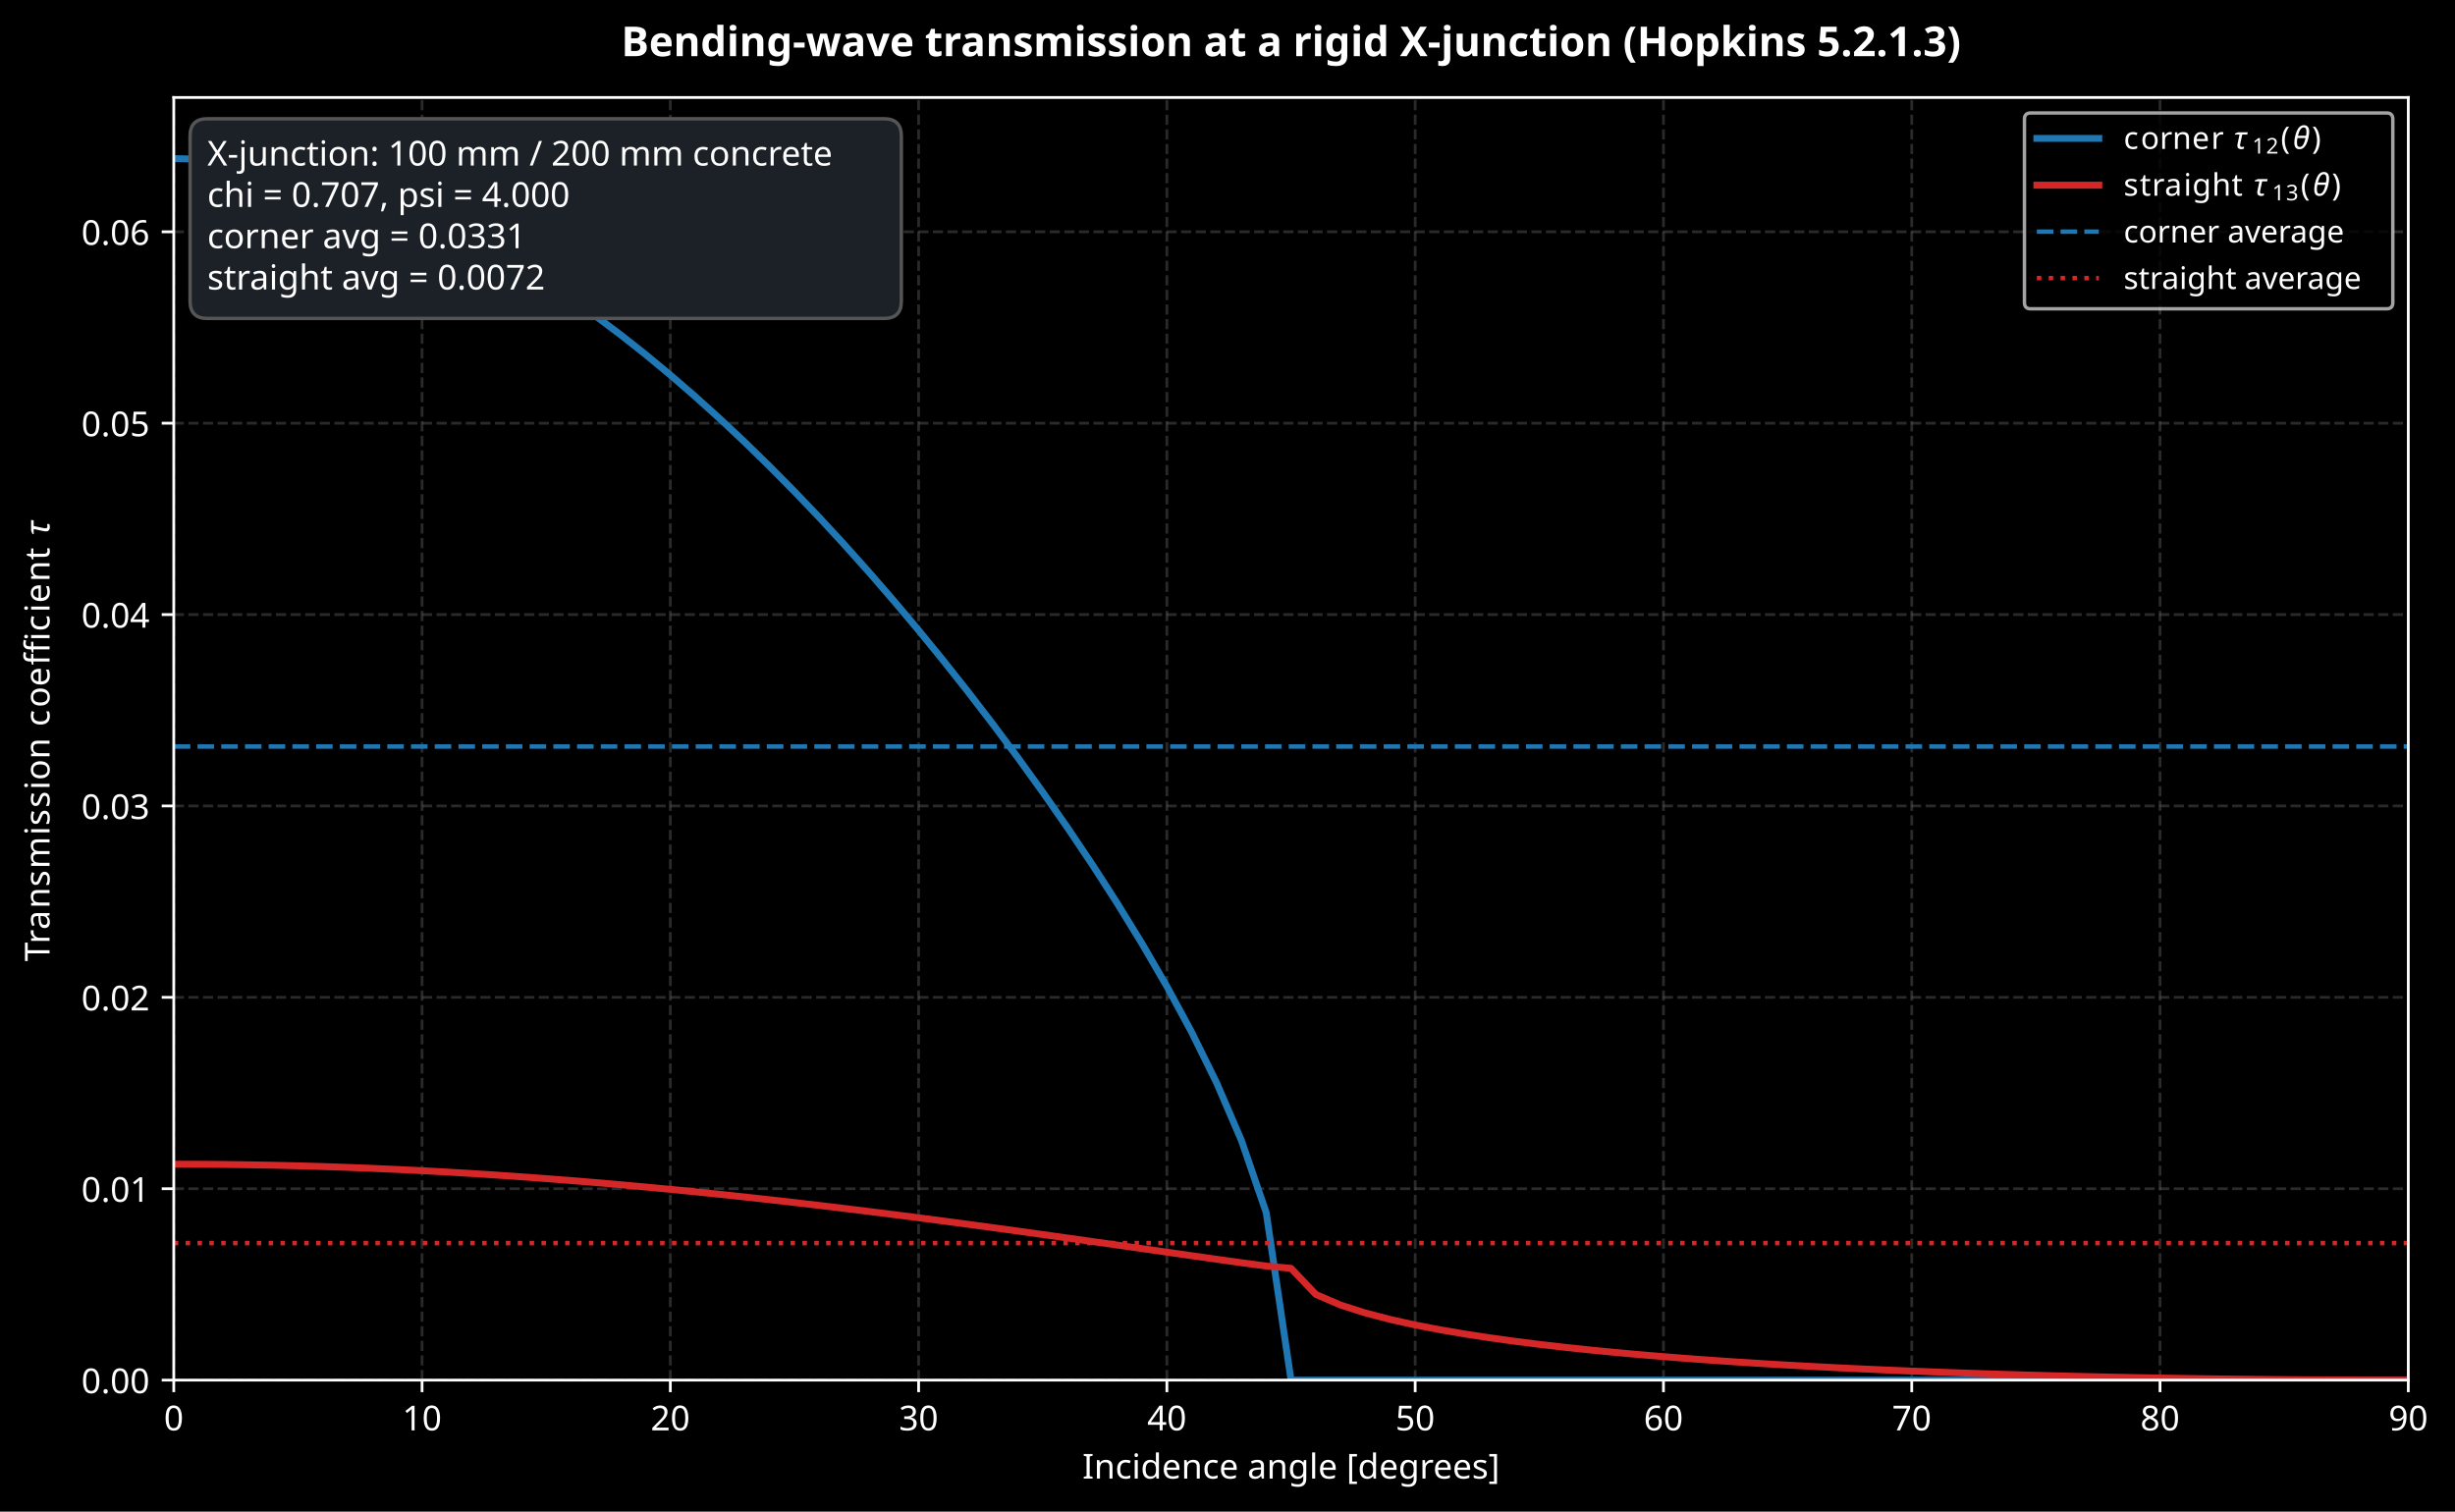
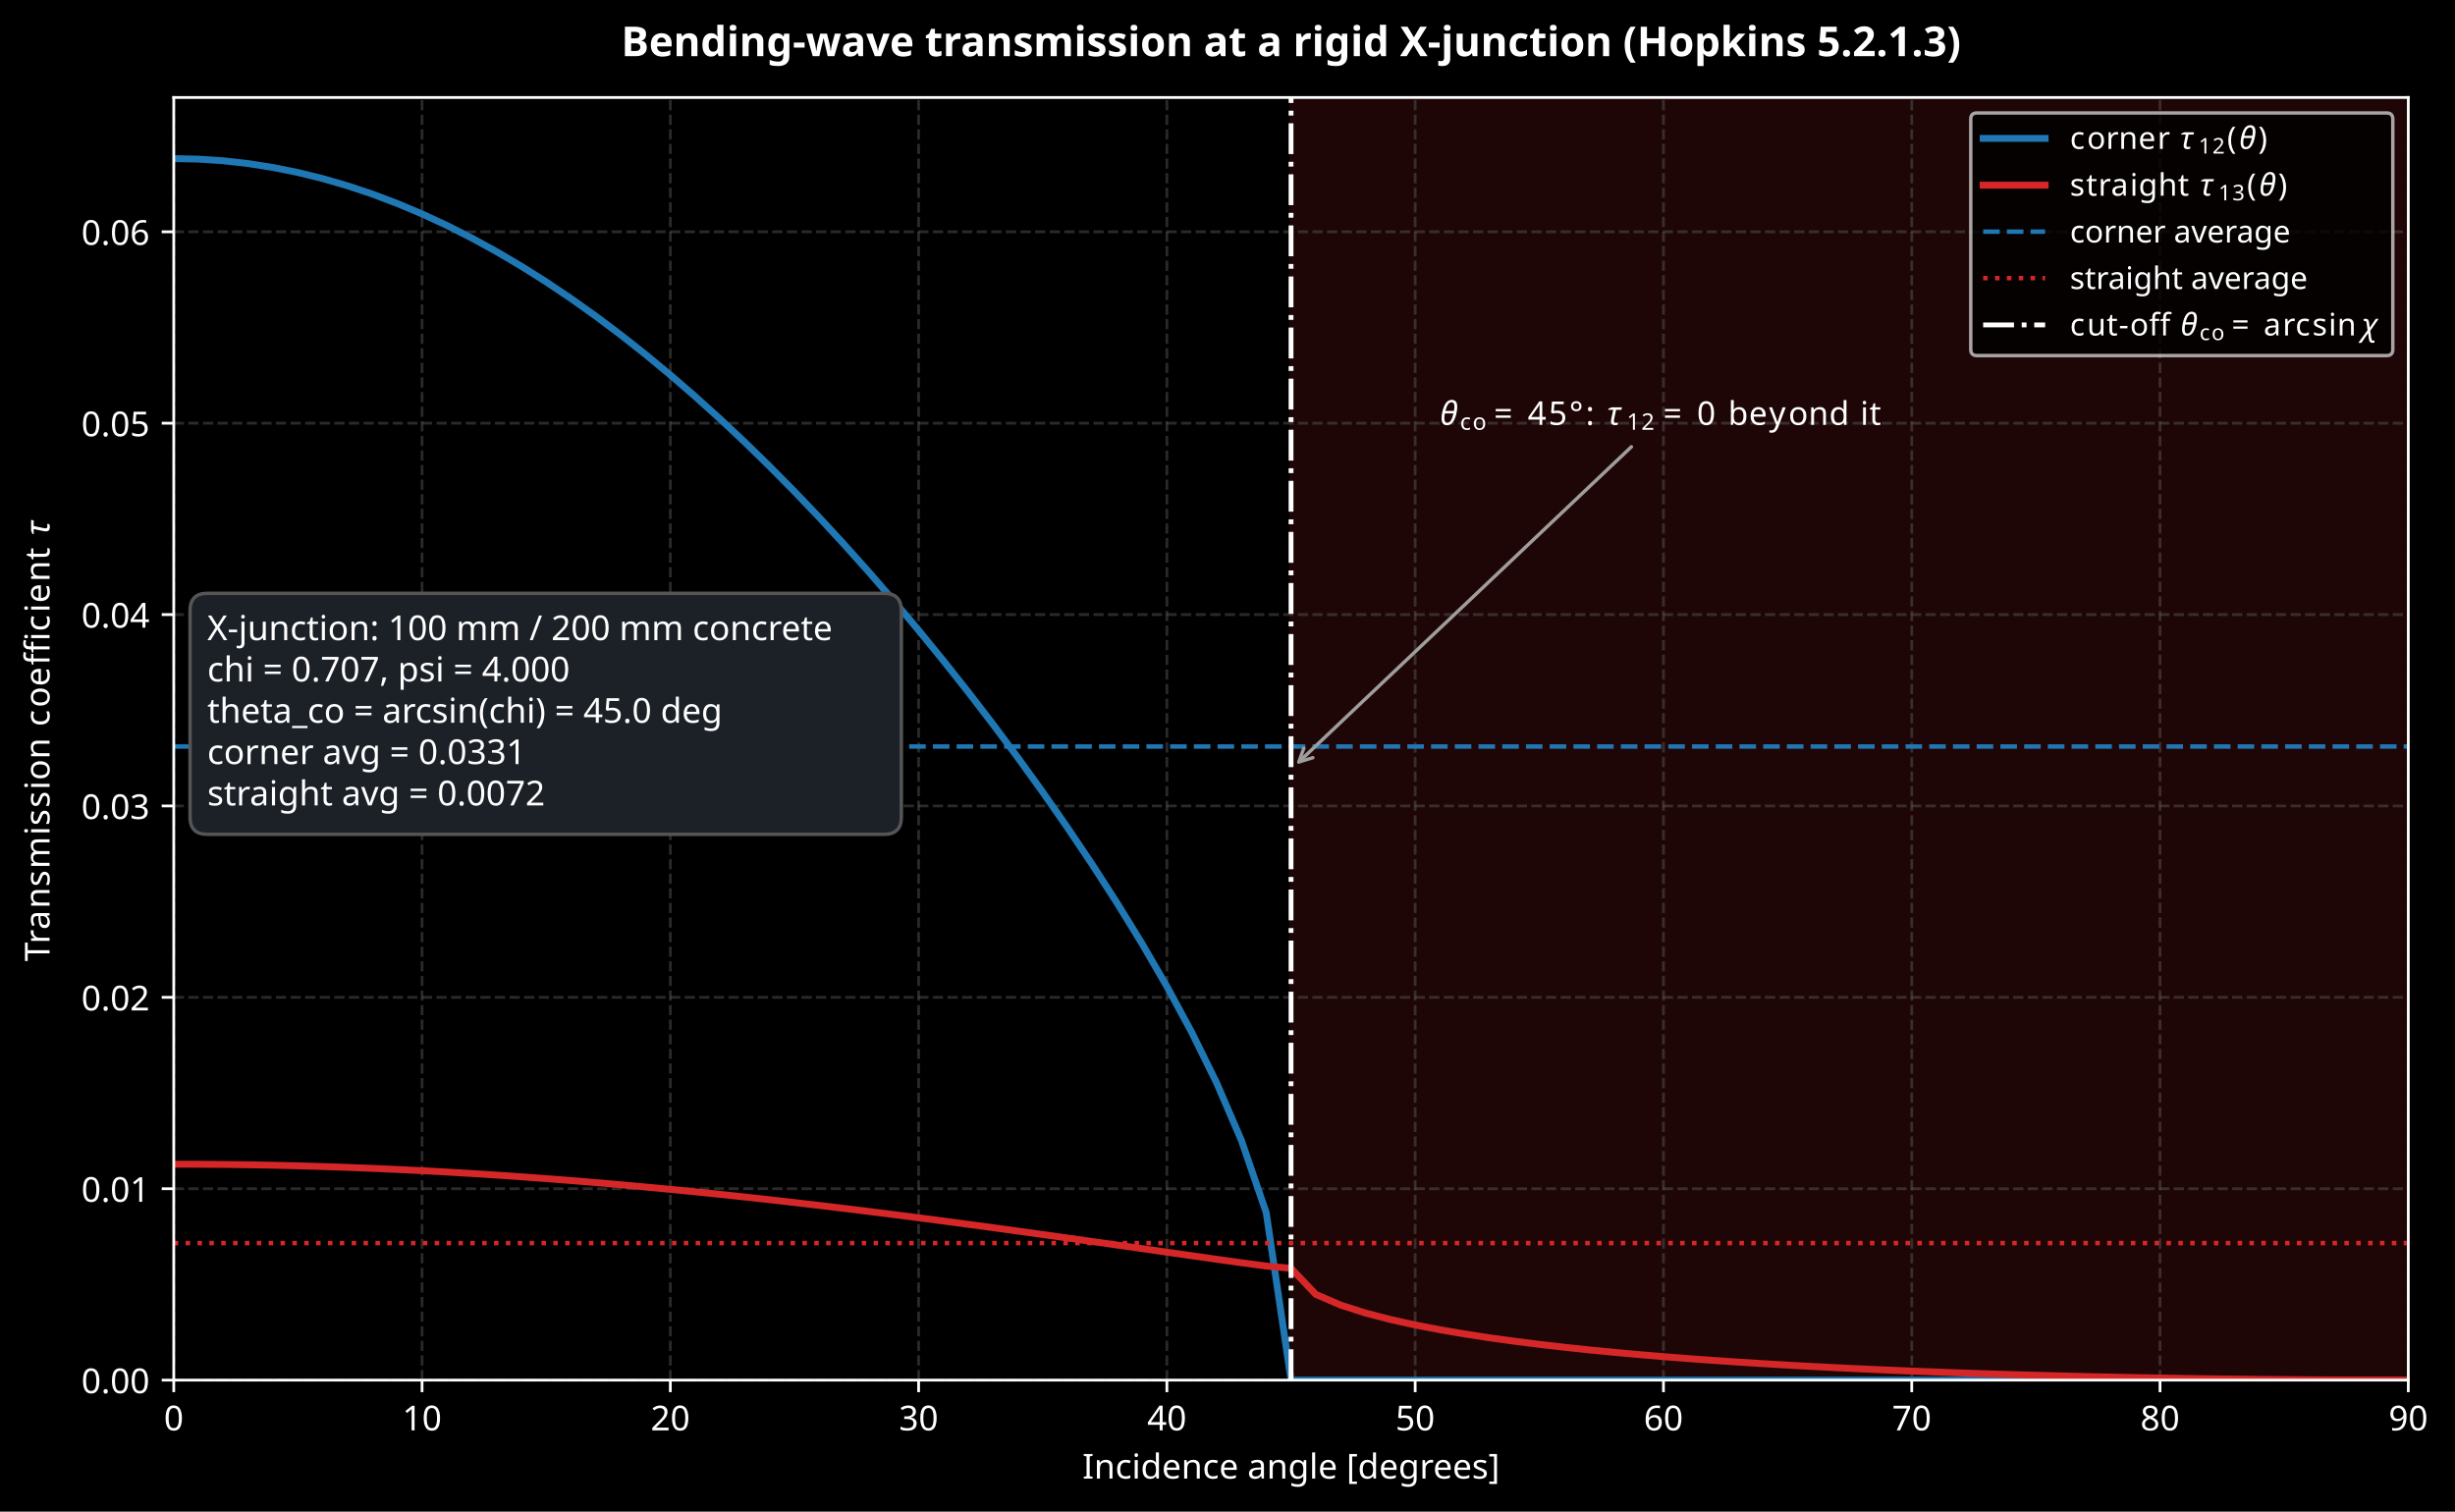
<svg xmlns="http://www.w3.org/2000/svg" xmlns:xlink="http://www.w3.org/1999/xlink" width="713.028pt" height="439.117pt" viewBox="0 0 713.028 439.117" version="1.1">
  <defs>
    <style type="text/css">*{stroke-linejoin: round; stroke-linecap: butt}</style>
  </defs>
  <g id="figure_1">
    <g id="patch_1">
      <path d="M 0 439.117  L 713.028 439.117  L 713.028 0  L 0 0  z " />
    </g>
    <g id="axes_1">
      <g id="patch_2">
        <path d="M 50.468 400.916  L 699.466 400.916  L 699.466 28.318  L 50.468 28.318  z " />
+       </g>
+       <g id="patch_3">
+         <path d="M 374.967 400.916  L 699.466 400.916  L 699.466 28.318  L 374.967 28.318  z " clip-path="url(#p5011d223a8)" style="fill: #1f0606; stroke: #1f0606; stroke-linejoin: miter" />
      </g>
      <g id="matplotlib.axis_1">
        <g id="xtick_1">
          <g id="line2d_1">
            <path d="M 50.468 400.916  L 50.468 28.318  " clip-path="url(#p5011d223a8)" style="fill: none; stroke-dasharray: 2.96,1.28; stroke-dashoffset: 0; stroke: #555555; stroke-opacity: 0.5; stroke-width: 0.8" />
          </g>
          <g id="line2d_2">
            <defs>
              <path id="m8d14ee1197" d="M 0 0  L 0 3.5  " style="stroke: #ffffff; stroke-width: 0.8" />
            </defs>
            <g>
              <use xlink:href="#m8d14ee1197" x="50.468" y="400.916" style="fill: #ffffff; stroke: #ffffff; stroke-width: 0.8" />
            </g>
          </g>
          <g id="text_1">
            <text style="font-size: 10px; font-family: sans-serif; text-anchor: middle; fill: #ffffff" x="50.468" y="415.513" transform="rotate(-0 50.46797 415.5134)">0</text>
          </g>
        </g>
        <g id="xtick_2">
          <g id="line2d_3">
            <path d="M 122.579 400.916  L 122.579 28.318  " clip-path="url(#p5011d223a8)" style="fill: none; stroke-dasharray: 2.96,1.28; stroke-dashoffset: 0; stroke: #555555; stroke-opacity: 0.5; stroke-width: 0.8" />
          </g>
          <g id="line2d_4">
            <g>
              <use xlink:href="#m8d14ee1197" x="122.579" y="400.916" style="fill: #ffffff; stroke: #ffffff; stroke-width: 0.8" />
            </g>
          </g>
          <g id="text_2">
            <text style="font-size: 10px; font-family: sans-serif; text-anchor: middle; fill: #ffffff" x="122.579" y="415.513" transform="rotate(-0 122.5788 415.5134)">10</text>
          </g>
        </g>
        <g id="xtick_3">
          <g id="line2d_5">
            <path d="M 194.69 400.916  L 194.69 28.318  " clip-path="url(#p5011d223a8)" style="fill: none; stroke-dasharray: 2.96,1.28; stroke-dashoffset: 0; stroke: #555555; stroke-opacity: 0.5; stroke-width: 0.8" />
          </g>
          <g id="line2d_6">
            <g>
              <use xlink:href="#m8d14ee1197" x="194.69" y="400.916" style="fill: #ffffff; stroke: #ffffff; stroke-width: 0.8" />
            </g>
          </g>
          <g id="text_3">
            <text style="font-size: 10px; font-family: sans-serif; text-anchor: middle; fill: #ffffff" x="194.69" y="415.513" transform="rotate(-0 194.6897 415.5134)">20</text>
          </g>
        </g>
        <g id="xtick_4">
          <g id="line2d_7">
            <path d="M 266.801 400.916  L 266.801 28.318  " clip-path="url(#p5011d223a8)" style="fill: none; stroke-dasharray: 2.96,1.28; stroke-dashoffset: 0; stroke: #555555; stroke-opacity: 0.5; stroke-width: 0.8" />
          </g>
          <g id="line2d_8">
            <g>
              <use xlink:href="#m8d14ee1197" x="266.801" y="400.916" style="fill: #ffffff; stroke: #ffffff; stroke-width: 0.8" />
            </g>
          </g>
          <g id="text_4">
            <text style="font-size: 10px; font-family: sans-serif; text-anchor: middle; fill: #ffffff" x="266.801" y="415.513" transform="rotate(-0 266.8005 415.5134)">30</text>
          </g>
        </g>
        <g id="xtick_5">
          <g id="line2d_9">
            <path d="M 338.911 400.916  L 338.911 28.318  " clip-path="url(#p5011d223a8)" style="fill: none; stroke-dasharray: 2.96,1.28; stroke-dashoffset: 0; stroke: #555555; stroke-opacity: 0.5; stroke-width: 0.8" />
          </g>
          <g id="line2d_10">
            <g>
              <use xlink:href="#m8d14ee1197" x="338.911" y="400.916" style="fill: #ffffff; stroke: #ffffff; stroke-width: 0.8" />
            </g>
          </g>
          <g id="text_5">
            <text style="font-size: 10px; font-family: sans-serif; text-anchor: middle; fill: #ffffff" x="338.911" y="415.513" transform="rotate(-0 338.9114 415.5134)">40</text>
          </g>
        </g>
        <g id="xtick_6">
          <g id="line2d_11">
            <path d="M 411.022 400.916  L 411.022 28.318  " clip-path="url(#p5011d223a8)" style="fill: none; stroke-dasharray: 2.96,1.28; stroke-dashoffset: 0; stroke: #555555; stroke-opacity: 0.5; stroke-width: 0.8" />
          </g>
          <g id="line2d_12">
            <g>
              <use xlink:href="#m8d14ee1197" x="411.022" y="400.916" style="fill: #ffffff; stroke: #ffffff; stroke-width: 0.8" />
            </g>
          </g>
          <g id="text_6">
            <text style="font-size: 10px; font-family: sans-serif; text-anchor: middle; fill: #ffffff" x="411.022" y="415.513" transform="rotate(-0 411.0222 415.5134)">50</text>
          </g>
        </g>
        <g id="xtick_7">
          <g id="line2d_13">
            <path d="M 483.133 400.916  L 483.133 28.318  " clip-path="url(#p5011d223a8)" style="fill: none; stroke-dasharray: 2.96,1.28; stroke-dashoffset: 0; stroke: #555555; stroke-opacity: 0.5; stroke-width: 0.8" />
          </g>
          <g id="line2d_14">
            <g>
              <use xlink:href="#m8d14ee1197" x="483.133" y="400.916" style="fill: #ffffff; stroke: #ffffff; stroke-width: 0.8" />
            </g>
          </g>
          <g id="text_7">
            <text style="font-size: 10px; font-family: sans-serif; text-anchor: middle; fill: #ffffff" x="483.133" y="415.513" transform="rotate(-0 483.1331 415.5134)">60</text>
          </g>
        </g>
        <g id="xtick_8">
          <g id="line2d_15">
            <path d="M 555.244 400.916  L 555.244 28.318  " clip-path="url(#p5011d223a8)" style="fill: none; stroke-dasharray: 2.96,1.28; stroke-dashoffset: 0; stroke: #555555; stroke-opacity: 0.5; stroke-width: 0.8" />
          </g>
          <g id="line2d_16">
            <g>
              <use xlink:href="#m8d14ee1197" x="555.244" y="400.916" style="fill: #ffffff; stroke: #ffffff; stroke-width: 0.8" />
            </g>
          </g>
          <g id="text_8">
            <text style="font-size: 10px; font-family: sans-serif; text-anchor: middle; fill: #ffffff" x="555.244" y="415.513" transform="rotate(-0 555.2439 415.5134)">70</text>
          </g>
        </g>
        <g id="xtick_9">
          <g id="line2d_17">
            <path d="M 627.355 400.916  L 627.355 28.318  " clip-path="url(#p5011d223a8)" style="fill: none; stroke-dasharray: 2.96,1.28; stroke-dashoffset: 0; stroke: #555555; stroke-opacity: 0.5; stroke-width: 0.8" />
          </g>
          <g id="line2d_18">
            <g>
              <use xlink:href="#m8d14ee1197" x="627.355" y="400.916" style="fill: #ffffff; stroke: #ffffff; stroke-width: 0.8" />
            </g>
          </g>
          <g id="text_9">
            <text style="font-size: 10px; font-family: sans-serif; text-anchor: middle; fill: #ffffff" x="627.355" y="415.513" transform="rotate(-0 627.3548 415.5134)">80</text>
          </g>
        </g>
        <g id="xtick_10">
          <g id="line2d_19">
            <path d="M 699.466 400.916  L 699.466 28.318  " clip-path="url(#p5011d223a8)" style="fill: none; stroke-dasharray: 2.96,1.28; stroke-dashoffset: 0; stroke: #555555; stroke-opacity: 0.5; stroke-width: 0.8" />
          </g>
          <g id="line2d_20">
            <g>
              <use xlink:href="#m8d14ee1197" x="699.466" y="400.916" style="fill: #ffffff; stroke: #ffffff; stroke-width: 0.8" />
            </g>
          </g>
          <g id="text_10">
            <text style="font-size: 10px; font-family: sans-serif; text-anchor: middle; fill: #ffffff" x="699.466" y="415.513" transform="rotate(-0 699.4656 415.5134)">90</text>
          </g>
        </g>
        <g id="text_11">
          <text style="font-size: 10px; font-family: sans-serif; text-anchor: middle; fill: #ffffff" x="374.967" y="429.514" transform="rotate(-0 374.9668 429.5142)">Incidence angle [degrees]</text>
        </g>
      </g>
      <g id="matplotlib.axis_2">
        <g id="ytick_1">
          <g id="line2d_21">
            <path d="M 50.468 400.916  L 699.466 400.916  " clip-path="url(#p5011d223a8)" style="fill: none; stroke-dasharray: 2.96,1.28; stroke-dashoffset: 0; stroke: #555555; stroke-opacity: 0.5; stroke-width: 0.8" />
          </g>
          <g id="line2d_22">
            <defs>
              <path id="m5e07181663" d="M 0 0  L -3.5 0  " style="stroke: #ffffff; stroke-width: 0.8" />
            </defs>
            <g>
              <use xlink:href="#m5e07181663" x="50.468" y="400.916" style="fill: #ffffff; stroke: #ffffff; stroke-width: 0.8" />
            </g>
          </g>
          <g id="text_12">
            <text style="font-size: 10px; font-family: sans-serif; text-anchor: end; fill: #ffffff" x="43.468" y="404.715" transform="rotate(-0 43.46797 404.7146)">0.00</text>
          </g>
        </g>
        <g id="ytick_2">
          <g id="line2d_23">
            <path d="M 50.468 345.32  L 699.466 345.32  " clip-path="url(#p5011d223a8)" style="fill: none; stroke-dasharray: 2.96,1.28; stroke-dashoffset: 0; stroke: #555555; stroke-opacity: 0.5; stroke-width: 0.8" />
          </g>
          <g id="line2d_24">
            <g>
              <use xlink:href="#m5e07181663" x="50.468" y="345.32" style="fill: #ffffff; stroke: #ffffff; stroke-width: 0.8" />
            </g>
          </g>
          <g id="text_13">
            <text style="font-size: 10px; font-family: sans-serif; text-anchor: end; fill: #ffffff" x="43.468" y="349.119" transform="rotate(-0 43.46797 349.1186)">0.01</text>
          </g>
        </g>
        <g id="ytick_3">
          <g id="line2d_25">
            <path d="M 50.468 289.724  L 699.466 289.724  " clip-path="url(#p5011d223a8)" style="fill: none; stroke-dasharray: 2.96,1.28; stroke-dashoffset: 0; stroke: #555555; stroke-opacity: 0.5; stroke-width: 0.8" />
          </g>
          <g id="line2d_26">
            <g>
              <use xlink:href="#m5e07181663" x="50.468" y="289.724" style="fill: #ffffff; stroke: #ffffff; stroke-width: 0.8" />
            </g>
          </g>
          <g id="text_14">
            <text style="font-size: 10px; font-family: sans-serif; text-anchor: end; fill: #ffffff" x="43.468" y="293.523" transform="rotate(-0 43.46797 293.5225)">0.02</text>
          </g>
        </g>
        <g id="ytick_4">
          <g id="line2d_27">
            <path d="M 50.468 234.128  L 699.466 234.128  " clip-path="url(#p5011d223a8)" style="fill: none; stroke-dasharray: 2.96,1.28; stroke-dashoffset: 0; stroke: #555555; stroke-opacity: 0.5; stroke-width: 0.8" />
          </g>
          <g id="line2d_28">
            <g>
              <use xlink:href="#m5e07181663" x="50.468" y="234.128" style="fill: #ffffff; stroke: #ffffff; stroke-width: 0.8" />
            </g>
          </g>
          <g id="text_15">
            <text style="font-size: 10px; font-family: sans-serif; text-anchor: end; fill: #ffffff" x="43.468" y="237.926" transform="rotate(-0 43.46797 237.9265)">0.03</text>
          </g>
        </g>
        <g id="ytick_5">
          <g id="line2d_29">
            <path d="M 50.468 178.532  L 699.466 178.532  " clip-path="url(#p5011d223a8)" style="fill: none; stroke-dasharray: 2.96,1.28; stroke-dashoffset: 0; stroke: #555555; stroke-opacity: 0.5; stroke-width: 0.8" />
          </g>
          <g id="line2d_30">
            <g>
              <use xlink:href="#m5e07181663" x="50.468" y="178.532" style="fill: #ffffff; stroke: #ffffff; stroke-width: 0.8" />
            </g>
          </g>
          <g id="text_16">
            <text style="font-size: 10px; font-family: sans-serif; text-anchor: end; fill: #ffffff" x="43.468" y="182.33" transform="rotate(-0 43.46797 182.3304)">0.04</text>
          </g>
        </g>
        <g id="ytick_6">
          <g id="line2d_31">
            <path d="M 50.468 122.936  L 699.466 122.936  " clip-path="url(#p5011d223a8)" style="fill: none; stroke-dasharray: 2.96,1.28; stroke-dashoffset: 0; stroke: #555555; stroke-opacity: 0.5; stroke-width: 0.8" />
          </g>
          <g id="line2d_32">
            <g>
              <use xlink:href="#m5e07181663" x="50.468" y="122.936" style="fill: #ffffff; stroke: #ffffff; stroke-width: 0.8" />
            </g>
          </g>
          <g id="text_17">
            <text style="font-size: 10px; font-family: sans-serif; text-anchor: end; fill: #ffffff" x="43.468" y="126.734" transform="rotate(-0 43.46797 126.7344)">0.05</text>
          </g>
        </g>
        <g id="ytick_7">
          <g id="line2d_33">
            <path d="M 50.468 67.339  L 699.466 67.339  " clip-path="url(#p5011d223a8)" style="fill: none; stroke-dasharray: 2.96,1.28; stroke-dashoffset: 0; stroke: #555555; stroke-opacity: 0.5; stroke-width: 0.8" />
          </g>
          <g id="line2d_34">
            <g>
              <use xlink:href="#m5e07181663" x="50.468" y="67.339" style="fill: #ffffff; stroke: #ffffff; stroke-width: 0.8" />
            </g>
          </g>
          <g id="text_18">
            <text style="font-size: 10px; font-family: sans-serif; text-anchor: end; fill: #ffffff" x="43.468" y="71.138" transform="rotate(-0 43.46797 71.13832)">0.06</text>
          </g>
        </g>
        <g id="text_19">
          <g style="fill: #ffffff" transform="translate(14.8 279.267) rotate(-90)">
            <text>
              <tspan x="0" y="-0.406" style="font-size: 10px; font-family: sans-serif; fill: #ffffff">T</tspan>
              <tspan x="5.108" y="-0.406" style="font-size: 10px; font-family: sans-serif; fill: #ffffff">r</tspan>
              <tspan x="9.22" y="-0.406" style="font-size: 10px; font-family: sans-serif; fill: #ffffff">a</tspan>
              <tspan x="15.348" y="-0.406" style="font-size: 10px; font-family: sans-serif; fill: #ffffff">n</tspan>
              <tspan x="21.686" y="-0.406" style="font-size: 10px; font-family: sans-serif; fill: #ffffff">s</tspan>
              <tspan x="26.896" y="-0.406" style="font-size: 10px; font-family: sans-serif; fill: #ffffff">m</tspan>
              <tspan x="36.637" y="-0.406" style="font-size: 10px; font-family: sans-serif; fill: #ffffff">i</tspan>
              <tspan x="39.415" y="-0.406" style="font-size: 10px; font-family: sans-serif; fill: #ffffff">s</tspan>
              <tspan x="44.625" y="-0.406" style="font-size: 10px; font-family: sans-serif; fill: #ffffff">s</tspan>
              <tspan x="49.835" y="-0.406" style="font-size: 10px; font-family: sans-serif; fill: #ffffff">i</tspan>
              <tspan x="52.613" y="-0.406" style="font-size: 10px; font-family: sans-serif; fill: #ffffff">o</tspan>
              <tspan x="58.731" y="-0.406" style="font-size: 10px; font-family: sans-serif; fill: #ffffff">n</tspan>
              <tspan x="65.069" y="-0.406" style="font-size: 10px; font-family: sans-serif; fill: #ffffff"> </tspan>
              <tspan x="68.248" y="-0.406" style="font-size: 10px; font-family: sans-serif; fill: #ffffff">c</tspan>
              <tspan x="73.746" y="-0.406" style="font-size: 10px; font-family: sans-serif; fill: #ffffff">o</tspan>
              <tspan x="79.864" y="-0.406" style="font-size: 10px; font-family: sans-serif; fill: #ffffff">e</tspan>
              <tspan x="86.017" y="-0.406" style="font-size: 10px; font-family: sans-serif; fill: #ffffff">f</tspan>
              <tspan x="89.537" y="-0.406" style="font-size: 10px; font-family: sans-serif; fill: #ffffff">f</tspan>
              <tspan x="93.058" y="-0.406" style="font-size: 10px; font-family: sans-serif; fill: #ffffff">i</tspan>
              <tspan x="95.836" y="-0.406" style="font-size: 10px; font-family: sans-serif; fill: #ffffff">c</tspan>
              <tspan x="101.334" y="-0.406" style="font-size: 10px; font-family: sans-serif; fill: #ffffff">i</tspan>
              <tspan x="104.112" y="-0.406" style="font-size: 10px; font-family: sans-serif; fill: #ffffff">e</tspan>
              <tspan x="110.265" y="-0.406" style="font-size: 10px; font-family: sans-serif; fill: #ffffff">n</tspan>
              <tspan x="116.603" y="-0.406" style="font-size: 10px; font-family: sans-serif; fill: #ffffff">t</tspan>
              <tspan x="120.523" y="-0.406" style="font-size: 10px; font-family: sans-serif; fill: #ffffff"> </tspan>
              <tspan x="123.702" y="-0.406" style="font-style: oblique; font-size: 10px; font-family: sans-serif; fill: #ffffff">τ</tspan>
            </text>
          </g>
        </g>
      </g>
      <g id="line2d_35">
        <path d="M 50.468 46.061  L 57.679 46.223  L 64.89 46.709  L 72.101 47.519  L 79.312 48.652  L 86.523 50.106  L 93.734 51.881  L 100.946 53.974  L 108.157 56.384  L 115.368 59.108  L 122.579 62.144  L 129.79 65.488  L 137.001 69.139  L 144.212 73.092  L 151.423 77.344  L 158.634 81.892  L 165.845 86.732  L 173.056 91.86  L 180.268 97.272  L 187.479 102.963  L 194.69 108.931  L 201.901 115.172  L 209.112 121.681  L 216.323 128.455  L 223.534 135.491  L 230.745 142.786  L 237.956 150.338  L 245.167 158.146  L 252.378 166.208  L 259.589 174.527  L 266.801 183.103  L 274.012 191.942  L 281.223 201.05  L 288.434 210.438  L 295.645 220.122  L 302.856 230.122  L 310.067 240.47  L 317.278 251.208  L 324.489 262.4  L 331.7 274.136  L 338.911 286.555  L 346.122 299.884  L 353.334 314.518  L 360.545 331.259  L 367.756 352.243  L 374.967 400.916  L 382.178 400.916  L 389.389 400.916  L 396.6 400.916  L 403.811 400.916  L 411.022 400.916  L 418.233 400.916  L 425.444 400.916  L 432.655 400.916  L 439.867 400.916  L 447.078 400.916  L 454.289 400.916  L 461.5 400.916  L 468.711 400.916  L 475.922 400.916  L 483.133 400.916  L 490.344 400.916  L 497.555 400.916  L 504.766 400.916  L 511.977 400.916  L 519.188 400.916  L 526.4 400.916  L 533.611 400.916  L 540.822 400.916  L 548.033 400.916  L 555.244 400.916  L 562.455 400.916  L 569.666 400.916  L 576.877 400.916  L 584.088 400.916  L 591.299 400.916  L 598.51 400.916  L 605.722 400.916  L 612.933 400.916  L 620.144 400.916  L 627.355 400.916  L 634.566 400.916  L 641.777 400.916  L 648.988 400.916  L 656.199 400.916  L 663.41 400.916  L 670.621 400.916  L 677.832 400.916  L 685.043 400.916  L 692.255 400.916  L 699.466 400.916  " clip-path="url(#p5011d223a8)" style="fill: none; stroke: #1f77b4; stroke-width: 2; stroke-linecap: square" />
      </g>
      <g id="line2d_36">
        <path d="M 50.468 338.186  L 57.679 338.205  L 64.89 338.262  L 72.101 338.358  L 79.312 338.491  L 86.523 338.662  L 93.734 338.871  L 100.946 339.117  L 108.157 339.4  L 115.368 339.72  L 122.579 340.075  L 129.79 340.467  L 137.001 340.894  L 144.212 341.355  L 151.423 341.851  L 158.634 342.379  L 165.845 342.941  L 173.056 343.534  L 180.268 344.159  L 187.479 344.814  L 194.69 345.499  L 201.901 346.212  L 209.112 346.953  L 216.323 347.721  L 223.534 348.515  L 230.745 349.333  L 237.956 350.175  L 245.167 351.04  L 252.378 351.926  L 259.589 352.832  L 266.801 353.758  L 274.012 354.701  L 281.223 355.661  L 288.434 356.636  L 295.645 357.625  L 302.856 358.626  L 310.067 359.638  L 317.278 360.658  L 324.489 361.686  L 331.7 362.718  L 338.911 363.752  L 346.122 364.784  L 353.334 365.81  L 360.545 366.818  L 367.756 367.785  L 374.967 368.44  L 382.178 376.023  L 389.389 379.121  L 396.6 381.425  L 403.811 383.301  L 411.022 384.895  L 418.233 386.285  L 425.444 387.516  L 432.655 388.621  L 439.867 389.62  L 447.078 390.53  L 454.289 391.363  L 461.5 392.129  L 468.711 392.835  L 475.922 393.489  L 483.133 394.096  L 490.344 394.659  L 497.555 395.184  L 504.766 395.673  L 511.977 396.128  L 519.188 396.553  L 526.4 396.95  L 533.611 397.32  L 540.822 397.666  L 548.033 397.989  L 555.244 398.289  L 562.455 398.569  L 569.666 398.829  L 576.877 399.071  L 584.088 399.295  L 591.299 399.503  L 598.51 399.693  L 605.722 399.869  L 612.933 400.029  L 620.144 400.175  L 627.355 400.306  L 634.566 400.424  L 641.777 400.529  L 648.988 400.621  L 656.199 400.7  L 663.41 400.766  L 670.621 400.82  L 677.832 400.862  L 685.043 400.892  L 692.255 400.91  L 699.466 400.916  " clip-path="url(#p5011d223a8)" style="fill: none; stroke: #d62728; stroke-width: 2; stroke-linecap: square" />
      </g>
      <g id="line2d_37">
        <path d="M 50.468 216.851  L 699.466 216.851  " clip-path="url(#p5011d223a8)" style="fill: none; stroke-dasharray: 4.81,2.08; stroke-dashoffset: 0; stroke: #1f77b4; stroke-width: 1.3" />
      </g>
      <g id="line2d_38">
        <path d="M 50.468 361.107  L 699.466 361.107  " clip-path="url(#p5011d223a8)" style="fill: none; stroke-dasharray: 1.3,2.145; stroke-dashoffset: 0; stroke: #d62728; stroke-width: 1.3" />
      </g>
-       <g id="patch_3">
+       <g id="line2d_39">
+         <path d="M 374.967 400.916  L 374.967 28.318  " clip-path="url(#p5011d223a8)" style="fill: none; stroke-dasharray: 8.96,2.24,1.4,2.24; stroke-dashoffset: 0; stroke: #ffffff; stroke-width: 1.4" />
+       </g>
+       <g id="patch_4">
        <path d="M 50.468 400.916  L 50.468 28.318  " style="fill: none; stroke: #ffffff; stroke-width: 0.8; stroke-linejoin: miter; stroke-linecap: square" />
      </g>
-       <g id="patch_4">
+       <g id="patch_5">
        <path d="M 699.466 400.916  L 699.466 28.318  " style="fill: none; stroke: #ffffff; stroke-width: 0.8; stroke-linejoin: miter; stroke-linecap: square" />
      </g>
-       <g id="patch_5">
+       <g id="patch_6">
        <path d="M 50.468 400.916  L 699.466 400.916  " style="fill: none; stroke: #ffffff; stroke-width: 0.8; stroke-linejoin: miter; stroke-linecap: square" />
      </g>
-       <g id="patch_6">
+       <g id="patch_7">
        <path d="M 50.468 28.318  L 699.466 28.318  " style="fill: none; stroke: #ffffff; stroke-width: 0.8; stroke-linejoin: miter; stroke-linecap: square" />
      </g>
+       <g id="patch_8">
+         <path d="M 473.825 129.79  Q 425.122 175.952 377.229 221.344  " style="fill: none; stroke: #9e9e9e; stroke-linecap: round" />
+         <path d="M 381.294 220.109  L 377.229 221.344  L 378.68 217.351  " style="fill: none; stroke: #9e9e9e; stroke-linecap: round" />
+       </g>
      <g id="text_20">
-         <g id="patch_7">
-           <path d="M 60.203 92.506  L 256.783 92.506  Q 261.783 92.506 261.783 87.506  L 261.783 39.496  Q 261.783 34.496 256.783 34.496  L 60.203 34.496  Q 55.203 34.496 55.203 39.496  L 55.203 87.506  Q 55.203 92.506 60.203 92.506  z " style="fill: #1c2128; stroke: #555555; stroke-linejoin: miter" />
-         </g>
-         <text style="font-size: 10px; font-family: sans-serif; fill: #ffffff" transform="translate(60.20293 48.09547)">X-junction: 100 mm / 200 mm concrete</text>
-         <text style="font-size: 10px; font-family: sans-serif; fill: #ffffff" transform="translate(60.20293 60.0982)">chi = 0.707,  psi = 4.000</text>
-         <text style="font-size: 10px; font-family: sans-serif; fill: #ffffff" transform="translate(60.20293 72.10016)">corner avg = 0.0331</text>
-         <text style="font-size: 10px; font-family: sans-serif; fill: #ffffff" transform="translate(60.20293 84.10289)">straight avg = 0.0072</text>
+         <g style="fill: #ffffff" transform="translate(418.2333 124.129)">
+           <text>
+             <tspan x="0" y="-0.703" style="font-style: oblique; font-size: 9.5px; font-family: sans-serif; fill: #ffffff">θ</tspan>
+             <tspan x="48.517" y="-0.703" style="font-style: oblique; font-size: 9.5px; font-family: sans-serif; fill: #ffffff">τ</tspan>
+             <tspan x="5.812" y="0.722" style="font-size: 6.65px; font-family: sans-serif; fill: #ffffff">c</tspan>
+             <tspan x="9.468" y="0.722" style="font-size: 6.65px; font-family: sans-serif; fill: #ffffff">o</tspan>
+             <tspan x="54.237" y="0.722" style="font-size: 6.65px; font-family: sans-serif; fill: #ffffff">1</tspan>
+             <tspan x="58.468" y="0.722" style="font-size: 6.65px; font-family: sans-serif; fill: #ffffff">2</tspan>
+             <tspan x="15.648" y="-0.703" style="font-size: 9.5px; font-family: sans-serif; fill: #ffffff">=</tspan>
+             <tspan x="25.458" y="-0.703" style="font-size: 9.5px; font-family: sans-serif; fill: #ffffff">4</tspan>
+             <tspan x="31.503" y="-0.703" style="font-size: 9.5px; font-family: sans-serif; fill: #ffffff">5</tspan>
+             <tspan x="37.547" y="-0.703" style="font-size: 9.5px; font-family: sans-serif; fill: #ffffff">°</tspan>
+             <tspan x="42.297" y="-0.703" style="font-size: 9.5px; font-family: sans-serif; fill: #ffffff">:</tspan>
+             <tspan x="45.497" y="-0.703" style="font-size: 9.5px; font-family: sans-serif; fill: #ffffff"> </tspan>
+             <tspan x="64.809" y="-0.703" style="font-size: 9.5px; font-family: sans-serif; fill: #ffffff">=</tspan>
+             <tspan x="74.62" y="-0.703" style="font-size: 9.5px; font-family: sans-serif; fill: #ffffff">0</tspan>
+             <tspan x="80.664" y="-0.703" style="font-size: 9.5px; font-family: sans-serif; fill: #ffffff"> </tspan>
+             <tspan x="83.684" y="-0.703" style="font-size: 9.5px; font-family: sans-serif; fill: #ffffff">b</tspan>
+             <tspan x="89.714" y="-0.703" style="font-size: 9.5px; font-family: sans-serif; fill: #ffffff">e</tspan>
+             <tspan x="95.559" y="-0.703" style="font-size: 9.5px; font-family: sans-serif; fill: #ffffff">y</tspan>
+             <tspan x="101.181" y="-0.703" style="font-size: 9.5px; font-family: sans-serif; fill: #ffffff">o</tspan>
+             <tspan x="106.993" y="-0.703" style="font-size: 9.5px; font-family: sans-serif; fill: #ffffff">n</tspan>
+             <tspan x="113.014" y="-0.703" style="font-size: 9.5px; font-family: sans-serif; fill: #ffffff">d</tspan>
+             <tspan x="119.045" y="-0.703" style="font-size: 9.5px; font-family: sans-serif; fill: #ffffff"> </tspan>
+             <tspan x="122.064" y="-0.703" style="font-size: 9.5px; font-family: sans-serif; fill: #ffffff">i</tspan>
+             <tspan x="124.704" y="-0.703" style="font-size: 9.5px; font-family: sans-serif; fill: #ffffff">t</tspan>
+           </text>
+         </g>
      </g>
      <g id="text_21">
+         <g id="patch_9">
+           <path d="M 60.203 242.37  L 256.783 242.37  Q 261.783 242.37 261.783 237.37  L 261.783 177.357  Q 261.783 172.357 256.783 172.357  L 60.203 172.357  Q 55.203 172.357 55.203 177.357  L 55.203 237.37  Q 55.203 242.37 60.203 242.37  z " style="fill: #1c2128; stroke: #555555; stroke-linejoin: miter" />
+         </g>
+         <text style="font-size: 10px; font-family: sans-serif; fill: #ffffff" transform="translate(60.20293 185.9566)">X-junction: 100 mm / 200 mm concrete</text>
+         <text style="font-size: 10px; font-family: sans-serif; fill: #ffffff" transform="translate(60.20293 197.9593)">chi = 0.707,  psi = 4.000</text>
+         <text style="font-size: 10px; font-family: sans-serif; fill: #ffffff" transform="translate(60.20293 209.9621)">theta_co = arcsin(chi) = 45.0 deg</text>
+         <text style="font-size: 10px; font-family: sans-serif; fill: #ffffff" transform="translate(60.20293 221.964)">corner avg = 0.0331</text>
+         <text style="font-size: 10px; font-family: sans-serif; fill: #ffffff" transform="translate(60.20293 233.9668)">straight avg = 0.0072</text>
+       </g>
+       <g id="text_22">
        <text style="font-weight: 700; font-size: 12px; font-family: sans-serif; text-anchor: middle; fill: #ffffff" x="374.967" y="16.318" transform="rotate(-0 374.9668 16.31812)">Bending-wave transmission at a rigid X-junction (Hopkins 5.2.1.3)</text>
      </g>
      <g id="legend_1">
-         <g id="patch_8">
-           <path d="M 589.781 89.704  L 693.166 89.704  Q 694.966 89.704 694.966 87.904  L 694.966 34.618  Q 694.966 32.818 693.166 32.818  L 589.781 32.818  Q 587.981 32.818 587.981 34.618  L 587.981 87.904  Q 587.981 89.704 589.781 89.704  z " style="opacity: 0.8; stroke: #cccccc; stroke-linejoin: miter" />
-         </g>
-         <g id="line2d_39">
-           <path d="M 591.581 40.198  L 600.581 40.198  L 609.581 40.198  " style="fill: none; stroke: #1f77b4; stroke-width: 2; stroke-linecap: square" />
-         </g>
-         <g id="text_22">
-           <g style="fill: #ffffff" transform="translate(616.7809 43.34813)">
+         <g id="patch_10">
+           <path d="M 574.186 103.296  L 693.166 103.296  Q 694.966 103.296 694.966 101.496  L 694.966 34.618  Q 694.966 32.818 693.166 32.818  L 574.186 32.818  Q 572.386 32.818 572.386 34.618  L 572.386 101.496  Q 572.386 103.296 574.186 103.296  z " style="opacity: 0.8; stroke: #cccccc; stroke-linejoin: miter" />
+         </g>
+         <g id="line2d_40">
+           <path d="M 575.986 40.198  L 584.986 40.198  L 593.986 40.198  " style="fill: none; stroke: #1f77b4; stroke-width: 2; stroke-linecap: square" />
+         </g>
+         <g id="text_23">
+           <g style="fill: #ffffff" transform="translate(601.1856 43.34813)">
            <text>
              <tspan x="0" y="-0.094" style="font-size: 9px; font-family: sans-serif; fill: #ffffff">c</tspan>
              <tspan x="4.948" y="-0.094" style="font-size: 9px; font-family: sans-serif; fill: #ffffff">o</tspan>
              <tspan x="10.455" y="-0.094" style="font-size: 9px; font-family: sans-serif; fill: #ffffff">r</tspan>
              <tspan x="14.155" y="-0.094" style="font-size: 9px; font-family: sans-serif; fill: #ffffff">n</tspan>
              <tspan x="19.859" y="-0.094" style="font-size: 9px; font-family: sans-serif; fill: #ffffff">e</tspan>
              <tspan x="25.396" y="-0.094" style="font-size: 9px; font-family: sans-serif; fill: #ffffff">r</tspan>
              <tspan x="29.096" y="-0.094" style="font-size: 9px; font-family: sans-serif; fill: #ffffff"> </tspan>
              <tspan x="45.638" y="-0.094" style="font-size: 9px; font-family: sans-serif; fill: #ffffff">(</tspan>
              <tspan x="54.656" y="-0.094" style="font-size: 9px; font-family: sans-serif; fill: #ffffff">)</tspan>
              <tspan x="31.957" y="-0.094" style="font-style: oblique; font-size: 9px; font-family: sans-serif; fill: #ffffff">τ</tspan>
              <tspan x="49.149" y="-0.094" style="font-style: oblique; font-size: 9px; font-family: sans-serif; fill: #ffffff">θ</tspan>
              <tspan x="37.375" y="1.256" style="font-size: 6.3px; font-family: sans-serif; fill: #ffffff">1</tspan>
              <tspan x="41.384" y="1.256" style="font-size: 6.3px; font-family: sans-serif; fill: #ffffff">2</tspan>
            </text>
          </g>
        </g>
-         <g id="line2d_40">
-           <path d="M 591.581 53.79  L 600.581 53.79  L 609.581 53.79  " style="fill: none; stroke: #d62728; stroke-width: 2; stroke-linecap: square" />
-         </g>
-         <g id="text_23">
-           <g style="fill: #ffffff" transform="translate(616.7809 56.94023)">
+         <g id="line2d_41">
+           <path d="M 575.986 53.79  L 584.986 53.79  L 593.986 53.79  " style="fill: none; stroke: #d62728; stroke-width: 2; stroke-linecap: square" />
+         </g>
+         <g id="text_24">
+           <g style="fill: #ffffff" transform="translate(601.1856 56.94023)">
            <text>
              <tspan x="0" y="-0.094" style="font-size: 9px; font-family: sans-serif; fill: #ffffff">s</tspan>
              <tspan x="4.689" y="-0.094" style="font-size: 9px; font-family: sans-serif; fill: #ffffff">t</tspan>
              <tspan x="8.218" y="-0.094" style="font-size: 9px; font-family: sans-serif; fill: #ffffff">r</tspan>
              <tspan x="11.918" y="-0.094" style="font-size: 9px; font-family: sans-serif; fill: #ffffff">a</tspan>
              <tspan x="17.433" y="-0.094" style="font-size: 9px; font-family: sans-serif; fill: #ffffff">i</tspan>
              <tspan x="19.934" y="-0.094" style="font-size: 9px; font-family: sans-serif; fill: #ffffff">g</tspan>
              <tspan x="25.646" y="-0.094" style="font-size: 9px; font-family: sans-serif; fill: #ffffff">h</tspan>
              <tspan x="31.351" y="-0.094" style="font-size: 9px; font-family: sans-serif; fill: #ffffff">t</tspan>
              <tspan x="34.879" y="-0.094" style="font-size: 9px; font-family: sans-serif; fill: #ffffff"> </tspan>
              <tspan x="51.421" y="-0.094" style="font-size: 9px; font-family: sans-serif; fill: #ffffff">(</tspan>
              <tspan x="60.439" y="-0.094" style="font-size: 9px; font-family: sans-serif; fill: #ffffff">)</tspan>
              <tspan x="37.74" y="-0.094" style="font-style: oblique; font-size: 9px; font-family: sans-serif; fill: #ffffff">τ</tspan>
              <tspan x="54.933" y="-0.094" style="font-style: oblique; font-size: 9px; font-family: sans-serif; fill: #ffffff">θ</tspan>
              <tspan x="43.159" y="1.256" style="font-size: 6.3px; font-family: sans-serif; fill: #ffffff">1</tspan>
              <tspan x="47.167" y="1.256" style="font-size: 6.3px; font-family: sans-serif; fill: #ffffff">3</tspan>
            </text>
          </g>
        </g>
-         <g id="line2d_41">
-           <path d="M 591.581 67.291  L 600.581 67.291  L 609.581 67.291  " style="fill: none; stroke-dasharray: 4.81,2.08; stroke-dashoffset: 0; stroke: #1f77b4; stroke-width: 1.3" />
-         </g>
-         <g id="text_24">
-           <text style="font-size: 9px; font-family: sans-serif; text-anchor: start; fill: #ffffff" x="616.781" y="70.441" transform="rotate(-0 616.7809 70.44094)">corner average</text>
-         </g>
        <g id="line2d_42">
-           <path d="M 591.581 80.792  L 600.581 80.792  L 609.581 80.792  " style="fill: none; stroke-dasharray: 1.3,2.145; stroke-dashoffset: 0; stroke: #d62728; stroke-width: 1.3" />
+           <path d="M 575.986 67.291  L 584.986 67.291  L 593.986 67.291  " style="fill: none; stroke-dasharray: 4.81,2.08; stroke-dashoffset: 0; stroke: #1f77b4; stroke-width: 1.3" />
        </g>
        <g id="text_25">
-           <text style="font-size: 9px; font-family: sans-serif; text-anchor: start; fill: #ffffff" x="616.781" y="83.942" transform="rotate(-0 616.7809 83.94164)">straight average</text>
+           <text style="font-size: 9px; font-family: sans-serif; text-anchor: start; fill: #ffffff" x="601.186" y="70.441" transform="rotate(-0 601.1856 70.44094)">corner average</text>
+         </g>
+         <g id="line2d_43">
+           <path d="M 575.986 80.792  L 584.986 80.792  L 593.986 80.792  " style="fill: none; stroke-dasharray: 1.3,2.145; stroke-dashoffset: 0; stroke: #d62728; stroke-width: 1.3" />
+         </g>
+         <g id="text_26">
+           <text style="font-size: 9px; font-family: sans-serif; text-anchor: start; fill: #ffffff" x="601.186" y="83.942" transform="rotate(-0 601.1856 83.94164)">straight average</text>
+         </g>
+         <g id="line2d_44">
+           <path d="M 575.986 94.384  L 584.986 94.384  L 593.986 94.384  " style="fill: none; stroke-dasharray: 8.96,2.24,1.4,2.24; stroke-dashoffset: 0; stroke: #ffffff; stroke-width: 1.4" />
+         </g>
+         <g id="text_27">
+           <g style="fill: #ffffff" transform="translate(601.1856 97.53375)">
+             <text>
+               <tspan x="0" y="-0.094" style="font-size: 9px; font-family: sans-serif; fill: #ffffff">c</tspan>
+               <tspan x="4.948" y="-0.094" style="font-size: 9px; font-family: sans-serif; fill: #ffffff">u</tspan>
+               <tspan x="10.652" y="-0.094" style="font-size: 9px; font-family: sans-serif; fill: #ffffff">t</tspan>
+               <tspan x="14.181" y="-0.094" style="font-size: 9px; font-family: sans-serif; fill: #ffffff">-</tspan>
+               <tspan x="17.429" y="-0.094" style="font-size: 9px; font-family: sans-serif; fill: #ffffff">o</tspan>
+               <tspan x="22.935" y="-0.094" style="font-size: 9px; font-family: sans-serif; fill: #ffffff">f</tspan>
+               <tspan x="26.104" y="-0.094" style="font-size: 9px; font-family: sans-serif; fill: #ffffff">f</tspan>
+               <tspan x="29.272" y="-0.094" style="font-size: 9px; font-family: sans-serif; fill: #ffffff"> </tspan>
+               <tspan x="46.957" y="-0.094" style="font-size: 9px; font-family: sans-serif; fill: #ffffff">=</tspan>
+               <tspan x="56.251" y="-0.094" style="font-size: 9px; font-family: sans-serif; fill: #ffffff">a</tspan>
+               <tspan x="61.766" y="-0.094" style="font-size: 9px; font-family: sans-serif; fill: #ffffff">r</tspan>
+               <tspan x="65.467" y="-0.094" style="font-size: 9px; font-family: sans-serif; fill: #ffffff">c</tspan>
+               <tspan x="70.415" y="-0.094" style="font-size: 9px; font-family: sans-serif; fill: #ffffff">s</tspan>
+               <tspan x="75.104" y="-0.094" style="font-size: 9px; font-family: sans-serif; fill: #ffffff">i</tspan>
+               <tspan x="77.604" y="-0.094" style="font-size: 9px; font-family: sans-serif; fill: #ffffff">n</tspan>
+               <tspan x="32.133" y="-0.094" style="font-style: oblique; font-size: 9px; font-family: sans-serif; fill: #ffffff">θ</tspan>
+               <tspan x="84.77" y="-0.094" style="font-style: oblique; font-size: 9px; font-family: sans-serif; fill: #ffffff">χ</tspan>
+               <tspan x="37.639" y="1.256" style="font-size: 6.3px; font-family: sans-serif; fill: #ffffff">c</tspan>
+               <tspan x="41.103" y="1.256" style="font-size: 6.3px; font-family: sans-serif; fill: #ffffff">o</tspan>
+             </text>
+           </g>
        </g>
      </g>
    </g>
  </g>
  <defs>
    <clipPath id="p5011d223a8">
      <rect x="50.468" y="28.318" width="648.998" height="372.598" />
    </clipPath>
  </defs>
</svg>
